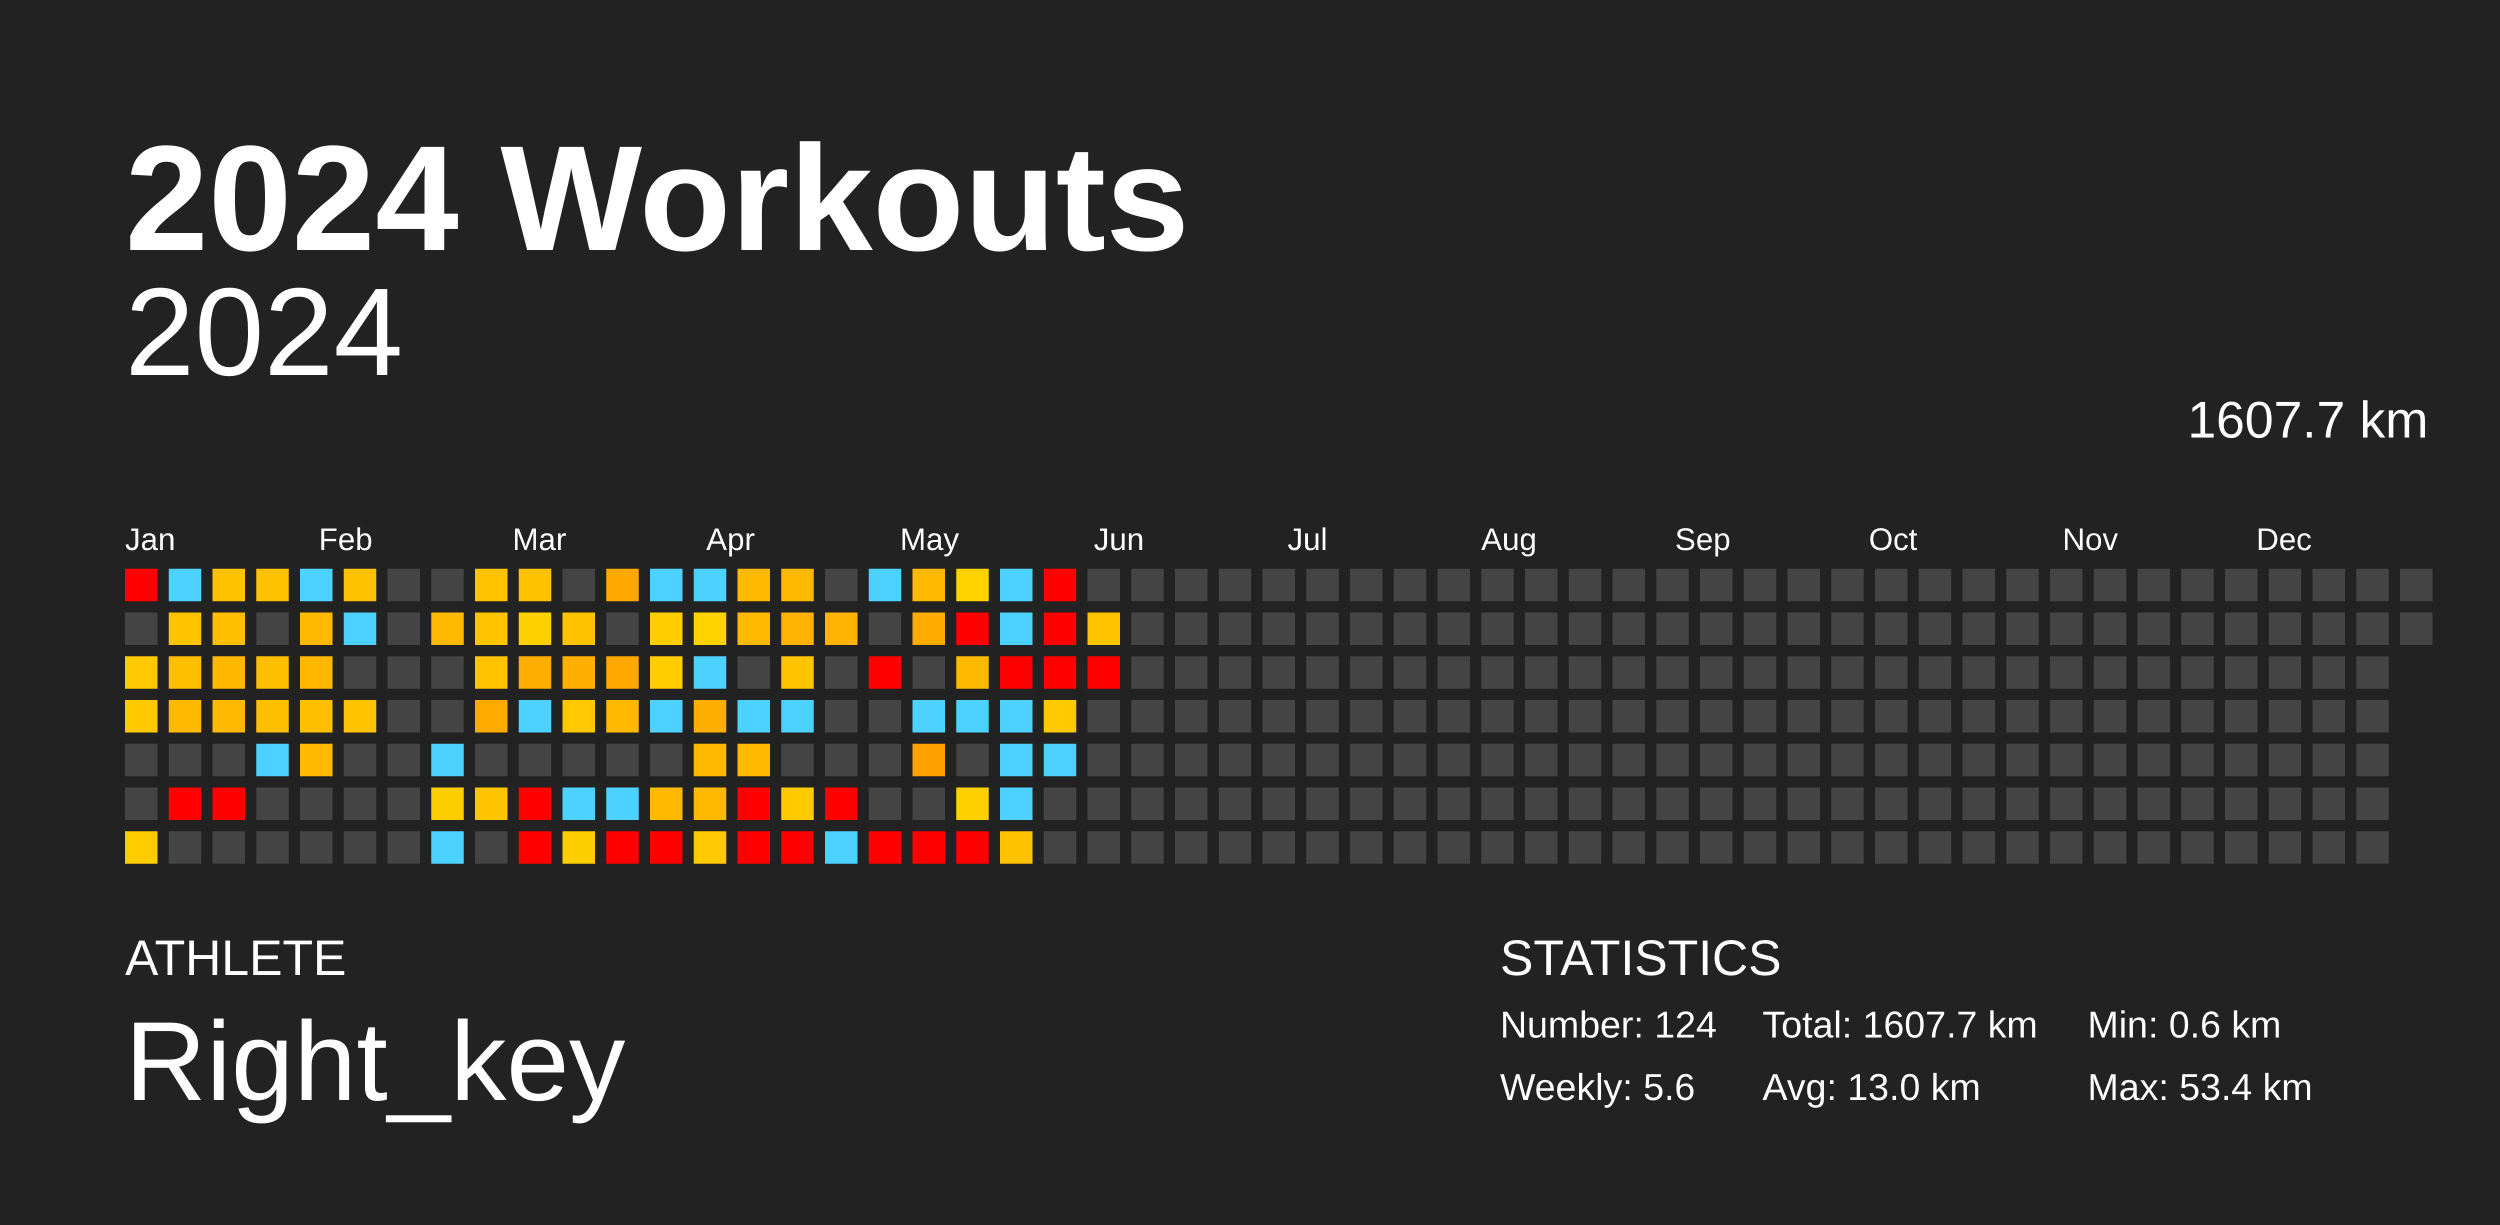
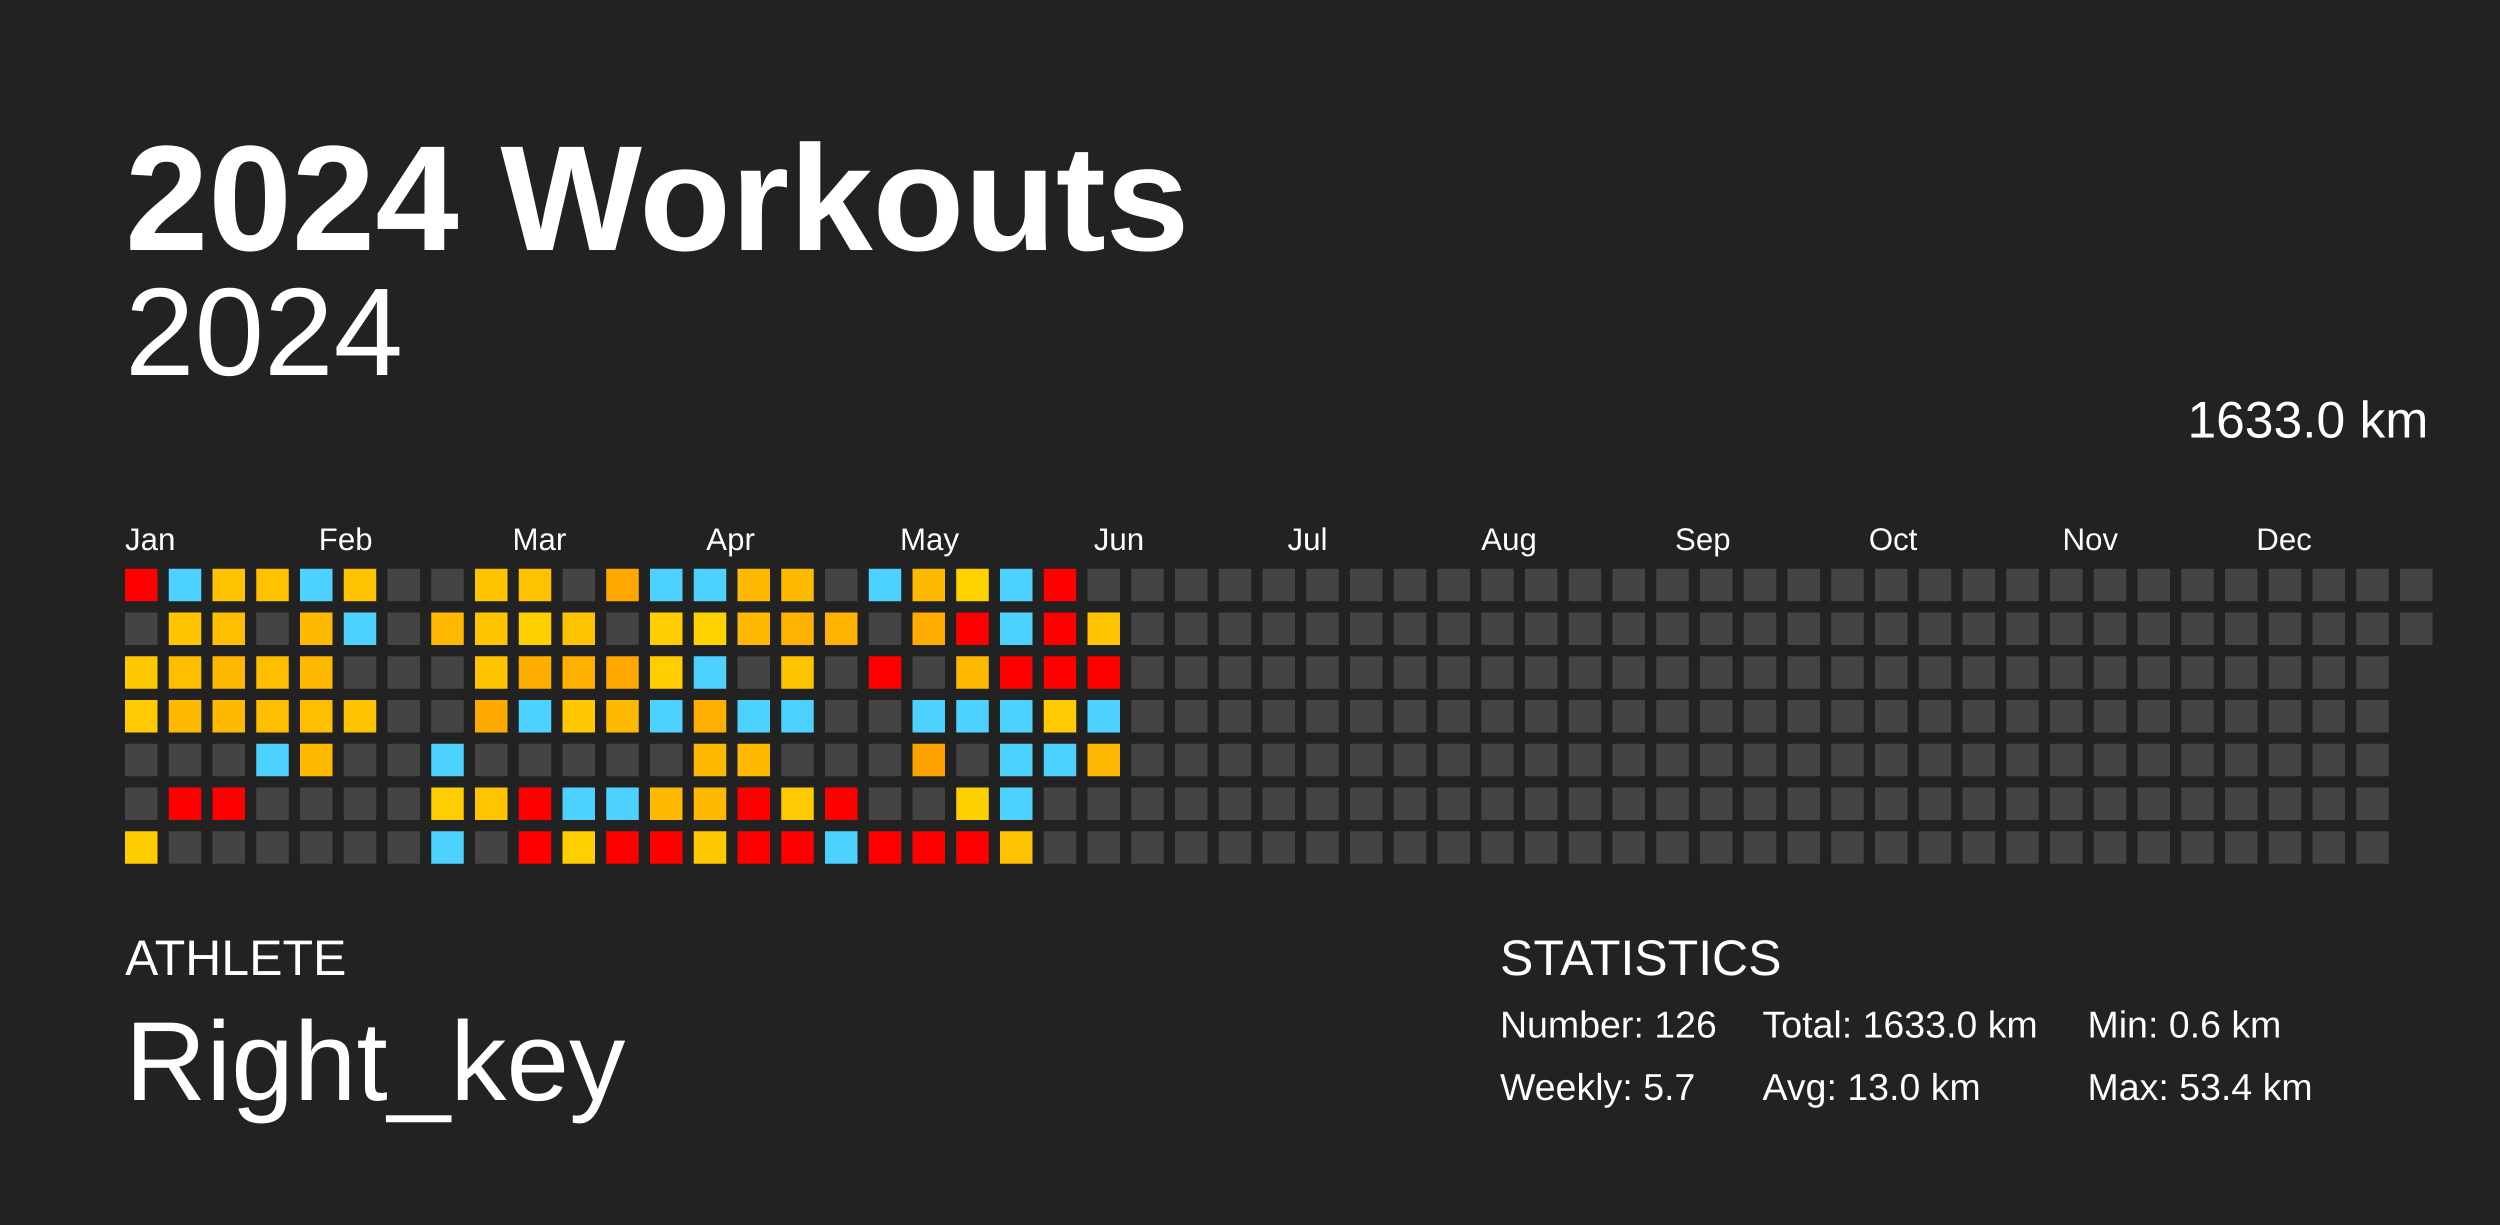
<svg xmlns="http://www.w3.org/2000/svg" baseProfile="full" height="98mm" version="1.1" viewBox="0,0,200,98" width="200mm">
  <defs />
  <rect fill="#222222" height="98" width="200" x="0" y="0" />
  <text fill="#FFFFFF" style="font-size:12px; font-family:Arial; font-weight:bold;" x="10" y="20">2024 Workouts</text>
  <text fill="#FFFFFF" style="font-size:4px; font-family:Arial" x="10" y="78">ATHLETE</text>
  <text fill="#FFFFFF" style="font-size:9px; font-family:Arial" x="10" y="88">Right_key</text>
  <text fill="#FFFFFF" style="font-size:4px; font-family:Arial" x="120" y="78">STATISTICS</text>
-   <text fill="#FFFFFF" style="font-size:3px; font-family:Arial" x="120" y="83">Number: 124</text>
-   <text fill="#FFFFFF" style="font-size:3px; font-family:Arial" x="120" y="88">Weekly: 5.6</text>
-   <text fill="#FFFFFF" style="font-size:3px; font-family:Arial" x="141" y="83">Total: 1607.7 km</text>
+   <text fill="#FFFFFF" style="font-size:3px; font-family:Arial" x="120" y="83">Number: 126</text>
+   <text fill="#FFFFFF" style="font-size:3px; font-family:Arial" x="120" y="88">Weekly: 5.7</text>
+   <text fill="#FFFFFF" style="font-size:3px; font-family:Arial" x="141" y="83">Total: 1633.0 km</text>
  <text fill="#FFFFFF" style="font-size:3px; font-family:Arial" x="141" y="88">Avg: 13.0 km</text>
  <text fill="#FFFFFF" style="font-size:3px; font-family:Arial" x="167" y="83">Min: 0.6 km</text>
  <text fill="#FFFFFF" style="font-size:3px; font-family:Arial" x="167" y="88">Max: 53.4 km</text>
  <text alignment-baseline="hanging" fill="#FFFFFF" style="font-size:10.0px; font-family:Arial;" x="10" y="30">2024</text>
-   <text alignment-baseline="hanging" fill="#FFFFFF" style="font-size:4.125px; font-family:Arial;" x="175" y="35">1607.7 km</text>
+   <text alignment-baseline="hanging" fill="#FFFFFF" style="font-size:4.125px; font-family:Arial;" x="175" y="35">1633.0 km</text>
  <text fill="#FFFFFF" style="font-size:2.5px; font-family:Arial" x="10.0" y="44">Jan</text>
  <text fill="#FFFFFF" style="font-size:2.5px; font-family:Arial" x="25.5" y="44">Feb</text>
  <text fill="#FFFFFF" style="font-size:2.5px; font-family:Arial" x="41.0" y="44">Mar</text>
  <text fill="#FFFFFF" style="font-size:2.5px; font-family:Arial" x="56.5" y="44">Apr</text>
  <text fill="#FFFFFF" style="font-size:2.5px; font-family:Arial" x="72.0" y="44">May</text>
  <text fill="#FFFFFF" style="font-size:2.5px; font-family:Arial" x="87.5" y="44">Jun</text>
  <text fill="#FFFFFF" style="font-size:2.5px; font-family:Arial" x="103.0" y="44">Jul</text>
  <text fill="#FFFFFF" style="font-size:2.5px; font-family:Arial" x="118.5" y="44">Aug</text>
  <text fill="#FFFFFF" style="font-size:2.5px; font-family:Arial" x="134.0" y="44">Sep</text>
  <text fill="#FFFFFF" style="font-size:2.5px; font-family:Arial" x="149.5" y="44">Oct</text>
  <text fill="#FFFFFF" style="font-size:2.5px; font-family:Arial" x="165.0" y="44">Nov</text>
  <text fill="#FFFFFF" style="font-size:2.5px; font-family:Arial" x="180.5" y="44">Dec</text>
  <rect fill="red" height="2.6" width="2.6" x="10.0" y="45.5" />
  <rect fill="#444444" height="2.6" width="2.6" x="10.0" y="49.0" />
  <rect fill="#ffc900" height="2.6" width="2.6" x="10.0" y="52.5" />
  <rect fill="#ffcb00" height="2.6" width="2.6" x="10.0" y="56.0" />
  <rect fill="#444444" height="2.6" width="2.6" x="10.0" y="59.5" />
  <rect fill="#444444" height="2.6" width="2.6" x="10.0" y="63.0" />
  <rect fill="#ffcc00" height="2.6" width="2.6" x="10.0" y="66.5" />
  <rect fill="#4dd2ff" height="2.6" width="2.6" x="13.5" y="45.5" />
  <rect fill="#ffc300" height="2.6" width="2.6" x="13.5" y="49.0" />
  <rect fill="#ffbe00" height="2.6" width="2.6" x="13.5" y="52.5" />
  <rect fill="#ffb900" height="2.6" width="2.6" x="13.5" y="56.0" />
  <rect fill="#444444" height="2.6" width="2.6" x="13.5" y="59.5" />
  <rect fill="red" height="2.6" width="2.6" x="13.5" y="63.0" />
  <rect fill="#444444" height="2.6" width="2.6" x="13.5" y="66.5" />
  <rect fill="#ffc200" height="2.6" width="2.6" x="17.0" y="45.5" />
  <rect fill="#ffbe00" height="2.6" width="2.6" x="17.0" y="49.0" />
  <rect fill="#ffb800" height="2.6" width="2.6" x="17.0" y="52.5" />
  <rect fill="#ffb900" height="2.6" width="2.6" x="17.0" y="56.0" />
  <rect fill="#444444" height="2.6" width="2.6" x="17.0" y="59.5" />
  <rect fill="red" height="2.6" width="2.6" x="17.0" y="63.0" />
  <rect fill="#444444" height="2.6" width="2.6" x="17.0" y="66.5" />
  <rect fill="#ffc200" height="2.6" width="2.6" x="20.5" y="45.5" />
  <rect fill="#444444" height="2.6" width="2.6" x="20.5" y="49.0" />
  <rect fill="#ffbe00" height="2.6" width="2.6" x="20.5" y="52.5" />
  <rect fill="#ffbe00" height="2.6" width="2.6" x="20.5" y="56.0" />
  <rect fill="#4dd2ff" height="2.6" width="2.6" x="20.5" y="59.5" />
  <rect fill="#444444" height="2.6" width="2.6" x="20.5" y="63.0" />
  <rect fill="#444444" height="2.6" width="2.6" x="20.5" y="66.5" />
  <rect fill="#4dd2ff" height="2.6" width="2.6" x="24.0" y="45.5" />
  <rect fill="#ffb900" height="2.6" width="2.6" x="24.0" y="49.0" />
  <rect fill="#ffb800" height="2.6" width="2.6" x="24.0" y="52.5" />
  <rect fill="#ffbe00" height="2.6" width="2.6" x="24.0" y="56.0" />
  <rect fill="#ffb900" height="2.6" width="2.6" x="24.0" y="59.5" />
  <rect fill="#444444" height="2.6" width="2.6" x="24.0" y="63.0" />
  <rect fill="#444444" height="2.6" width="2.6" x="24.0" y="66.5" />
  <rect fill="#ffc200" height="2.6" width="2.6" x="27.5" y="45.5" />
  <rect fill="#4dd2ff" height="2.6" width="2.6" x="27.5" y="49.0" />
  <rect fill="#444444" height="2.6" width="2.6" x="27.5" y="52.5" />
  <rect fill="#ffc300" height="2.6" width="2.6" x="27.5" y="56.0" />
  <rect fill="#444444" height="2.6" width="2.6" x="27.5" y="59.5" />
  <rect fill="#444444" height="2.6" width="2.6" x="27.5" y="63.0" />
  <rect fill="#444444" height="2.6" width="2.6" x="27.5" y="66.5" />
  <rect fill="#444444" height="2.6" width="2.6" x="31.0" y="45.5" />
  <rect fill="#444444" height="2.6" width="2.6" x="31.0" y="49.0" />
  <rect fill="#444444" height="2.6" width="2.6" x="31.0" y="52.5" />
  <rect fill="#444444" height="2.6" width="2.6" x="31.0" y="56.0" />
  <rect fill="#444444" height="2.6" width="2.6" x="31.0" y="59.5" />
  <rect fill="#444444" height="2.6" width="2.6" x="31.0" y="63.0" />
  <rect fill="#444444" height="2.6" width="2.6" x="31.0" y="66.5" />
  <rect fill="#444444" height="2.6" width="2.6" x="34.5" y="45.5" />
  <rect fill="#ffb900" height="2.6" width="2.6" x="34.5" y="49.0" />
  <rect fill="#444444" height="2.6" width="2.6" x="34.5" y="52.5" />
  <rect fill="#444444" height="2.6" width="2.6" x="34.5" y="56.0" />
  <rect fill="#4dd2ff" height="2.6" width="2.6" x="34.5" y="59.5" />
  <rect fill="#ffce00" height="2.6" width="2.6" x="34.5" y="63.0" />
  <rect fill="#4dd2ff" height="2.6" width="2.6" x="34.5" y="66.5" />
  <rect fill="#ffc300" height="2.6" width="2.6" x="38.0" y="45.5" />
  <rect fill="#ffc300" height="2.6" width="2.6" x="38.0" y="49.0" />
  <rect fill="#ffc300" height="2.6" width="2.6" x="38.0" y="52.5" />
  <rect fill="#ffaa00" height="2.6" width="2.6" x="38.0" y="56.0" />
  <rect fill="#444444" height="2.6" width="2.6" x="38.0" y="59.5" />
  <rect fill="#ffc600" height="2.6" width="2.6" x="38.0" y="63.0" />
  <rect fill="#444444" height="2.6" width="2.6" x="38.0" y="66.5" />
  <rect fill="#ffc200" height="2.6" width="2.6" x="41.5" y="45.5" />
  <rect fill="#ffd000" height="2.6" width="2.6" x="41.5" y="49.0" />
  <rect fill="#ffae00" height="2.6" width="2.6" x="41.5" y="52.5" />
  <rect fill="#4dd2ff" height="2.6" width="2.6" x="41.5" y="56.0" />
  <rect fill="#444444" height="2.6" width="2.6" x="41.5" y="59.5" />
  <rect fill="red" height="2.6" width="2.6" x="41.5" y="63.0" />
  <rect fill="red" height="2.6" width="2.6" x="41.5" y="66.5" />
  <rect fill="#444444" height="2.6" width="2.6" x="45.0" y="45.5" />
  <rect fill="#ffc200" height="2.6" width="2.6" x="45.0" y="49.0" />
  <rect fill="#ffaf00" height="2.6" width="2.6" x="45.0" y="52.5" />
  <rect fill="#ffc800" height="2.6" width="2.6" x="45.0" y="56.0" />
  <rect fill="#444444" height="2.6" width="2.6" x="45.0" y="59.5" />
  <rect fill="#4dd2ff" height="2.6" width="2.6" x="45.0" y="63.0" />
  <rect fill="#ffce00" height="2.6" width="2.6" x="45.0" y="66.5" />
  <rect fill="#ffa900" height="2.6" width="2.6" x="48.5" y="45.5" />
  <rect fill="#444444" height="2.6" width="2.6" x="48.5" y="49.0" />
  <rect fill="#ffa800" height="2.6" width="2.6" x="48.5" y="52.5" />
  <rect fill="#ffb900" height="2.6" width="2.6" x="48.5" y="56.0" />
  <rect fill="#444444" height="2.6" width="2.6" x="48.5" y="59.5" />
  <rect fill="#4dd2ff" height="2.6" width="2.6" x="48.5" y="63.0" />
  <rect fill="red" height="2.6" width="2.6" x="48.5" y="66.5" />
  <rect fill="#4dd2ff" height="2.6" width="2.6" x="52.0" y="45.5" />
  <rect fill="#ffcd00" height="2.6" width="2.6" x="52.0" y="49.0" />
  <rect fill="#ffcd00" height="2.6" width="2.6" x="52.0" y="52.5" />
  <rect fill="#4dd2ff" height="2.6" width="2.6" x="52.0" y="56.0" />
  <rect fill="#444444" height="2.6" width="2.6" x="52.0" y="59.5" />
  <rect fill="#ffba00" height="2.6" width="2.6" x="52.0" y="63.0" />
  <rect fill="red" height="2.6" width="2.6" x="52.0" y="66.5" />
  <rect fill="#4dd2ff" height="2.6" width="2.6" x="55.5" y="45.5" />
  <rect fill="#ffd200" height="2.6" width="2.6" x="55.5" y="49.0" />
  <rect fill="#4dd2ff" height="2.6" width="2.6" x="55.5" y="52.5" />
  <rect fill="#ffaf00" height="2.6" width="2.6" x="55.5" y="56.0" />
  <rect fill="#ffba00" height="2.6" width="2.6" x="55.5" y="59.5" />
  <rect fill="#ffb900" height="2.6" width="2.6" x="55.5" y="63.0" />
  <rect fill="#ffc900" height="2.6" width="2.6" x="55.5" y="66.5" />
  <rect fill="#ffb900" height="2.6" width="2.6" x="59.0" y="45.5" />
  <rect fill="#ffb900" height="2.6" width="2.6" x="59.0" y="49.0" />
  <rect fill="#444444" height="2.6" width="2.6" x="59.0" y="52.5" />
  <rect fill="#4dd2ff" height="2.6" width="2.6" x="59.0" y="56.0" />
  <rect fill="#ffb900" height="2.6" width="2.6" x="59.0" y="59.5" />
  <rect fill="red" height="2.6" width="2.6" x="59.0" y="63.0" />
  <rect fill="red" height="2.6" width="2.6" x="59.0" y="66.5" />
  <rect fill="#ffba00" height="2.6" width="2.6" x="62.5" y="45.5" />
  <rect fill="#ffb300" height="2.6" width="2.6" x="62.5" y="49.0" />
  <rect fill="#ffc400" height="2.6" width="2.6" x="62.5" y="52.5" />
  <rect fill="#4dd2ff" height="2.6" width="2.6" x="62.5" y="56.0" />
  <rect fill="#444444" height="2.6" width="2.6" x="62.5" y="59.5" />
  <rect fill="#ffca00" height="2.6" width="2.6" x="62.5" y="63.0" />
  <rect fill="red" height="2.6" width="2.6" x="62.5" y="66.5" />
  <rect fill="#444444" height="2.6" width="2.6" x="66.0" y="45.5" />
  <rect fill="#ffb200" height="2.6" width="2.6" x="66.0" y="49.0" />
  <rect fill="#444444" height="2.6" width="2.6" x="66.0" y="52.5" />
  <rect fill="#444444" height="2.6" width="2.6" x="66.0" y="56.0" />
  <rect fill="#444444" height="2.6" width="2.6" x="66.0" y="59.5" />
  <rect fill="red" height="2.6" width="2.6" x="66.0" y="63.0" />
  <rect fill="#4dd2ff" height="2.6" width="2.6" x="66.0" y="66.5" />
  <rect fill="#4dd2ff" height="2.6" width="2.6" x="69.5" y="45.5" />
  <rect fill="#444444" height="2.6" width="2.6" x="69.5" y="49.0" />
  <rect fill="red" height="2.6" width="2.6" x="69.5" y="52.5" />
  <rect fill="#444444" height="2.6" width="2.6" x="69.5" y="56.0" />
  <rect fill="#444444" height="2.6" width="2.6" x="69.5" y="59.5" />
  <rect fill="#444444" height="2.6" width="2.6" x="69.5" y="63.0" />
  <rect fill="red" height="2.6" width="2.6" x="69.5" y="66.5" />
  <rect fill="#ffb900" height="2.6" width="2.6" x="73.0" y="45.5" />
  <rect fill="#ffab00" height="2.6" width="2.6" x="73.0" y="49.0" />
  <rect fill="#444444" height="2.6" width="2.6" x="73.0" y="52.5" />
  <rect fill="#4dd2ff" height="2.6" width="2.6" x="73.0" y="56.0" />
  <rect fill="#ffa200" height="2.6" width="2.6" x="73.0" y="59.5" />
  <rect fill="#444444" height="2.6" width="2.6" x="73.0" y="63.0" />
  <rect fill="red" height="2.6" width="2.6" x="73.0" y="66.5" />
  <rect fill="#ffd200" height="2.6" width="2.6" x="76.5" y="45.5" />
  <rect fill="red" height="2.6" width="2.6" x="76.5" y="49.0" />
  <rect fill="#ffba00" height="2.6" width="2.6" x="76.5" y="52.5" />
  <rect fill="#4dd2ff" height="2.6" width="2.6" x="76.5" y="56.0" />
  <rect fill="#444444" height="2.6" width="2.6" x="76.5" y="59.5" />
  <rect fill="#ffd000" height="2.6" width="2.6" x="76.5" y="63.0" />
  <rect fill="red" height="2.6" width="2.6" x="76.5" y="66.5" />
  <rect fill="#4dd2ff" height="2.6" width="2.6" x="80.0" y="45.5" />
  <rect fill="#4dd2ff" height="2.6" width="2.6" x="80.0" y="49.0" />
  <rect fill="red" height="2.6" width="2.6" x="80.0" y="52.5" />
  <rect fill="#4dd2ff" height="2.6" width="2.6" x="80.0" y="56.0" />
  <rect fill="#4dd2ff" height="2.6" width="2.6" x="80.0" y="59.5" />
  <rect fill="#4dd2ff" height="2.6" width="2.6" x="80.0" y="63.0" />
  <rect fill="#ffc200" height="2.6" width="2.6" x="80.0" y="66.5" />
  <rect fill="red" height="2.6" width="2.6" x="83.5" y="45.5" />
  <rect fill="red" height="2.6" width="2.6" x="83.5" y="49.0" />
  <rect fill="red" height="2.6" width="2.6" x="83.5" y="52.5" />
  <rect fill="#ffcb00" height="2.6" width="2.6" x="83.5" y="56.0" />
  <rect fill="#4dd2ff" height="2.6" width="2.6" x="83.5" y="59.5" />
  <rect fill="#444444" height="2.6" width="2.6" x="83.5" y="63.0" />
  <rect fill="#444444" height="2.6" width="2.6" x="83.5" y="66.5" />
  <rect fill="#444444" height="2.6" width="2.6" x="87.0" y="45.5" />
  <rect fill="#ffc400" height="2.6" width="2.6" x="87.0" y="49.0" />
  <rect fill="red" height="2.6" width="2.6" x="87.0" y="52.5" />
-   <rect fill="#444444" height="2.6" width="2.6" x="87.0" y="56.0" />
-   <rect fill="#444444" height="2.6" width="2.6" x="87.0" y="59.5" />
+   <rect fill="#4dd2ff" height="2.6" width="2.6" x="87.0" y="56.0" />
+   <rect fill="#ffb800" height="2.6" width="2.6" x="87.0" y="59.5" />
  <rect fill="#444444" height="2.6" width="2.6" x="87.0" y="63.0" />
  <rect fill="#444444" height="2.6" width="2.6" x="87.0" y="66.5" />
  <rect fill="#444444" height="2.6" width="2.6" x="90.5" y="45.5" />
  <rect fill="#444444" height="2.6" width="2.6" x="90.5" y="49.0" />
  <rect fill="#444444" height="2.6" width="2.6" x="90.5" y="52.5" />
  <rect fill="#444444" height="2.6" width="2.6" x="90.5" y="56.0" />
  <rect fill="#444444" height="2.6" width="2.6" x="90.5" y="59.5" />
  <rect fill="#444444" height="2.6" width="2.6" x="90.5" y="63.0" />
  <rect fill="#444444" height="2.6" width="2.6" x="90.5" y="66.5" />
  <rect fill="#444444" height="2.6" width="2.6" x="94.0" y="45.5" />
  <rect fill="#444444" height="2.6" width="2.6" x="94.0" y="49.0" />
  <rect fill="#444444" height="2.6" width="2.6" x="94.0" y="52.5" />
  <rect fill="#444444" height="2.6" width="2.6" x="94.0" y="56.0" />
  <rect fill="#444444" height="2.6" width="2.6" x="94.0" y="59.5" />
  <rect fill="#444444" height="2.6" width="2.6" x="94.0" y="63.0" />
  <rect fill="#444444" height="2.6" width="2.6" x="94.0" y="66.5" />
  <rect fill="#444444" height="2.6" width="2.6" x="97.5" y="45.5" />
  <rect fill="#444444" height="2.6" width="2.6" x="97.5" y="49.0" />
  <rect fill="#444444" height="2.6" width="2.6" x="97.5" y="52.5" />
  <rect fill="#444444" height="2.6" width="2.6" x="97.5" y="56.0" />
  <rect fill="#444444" height="2.6" width="2.6" x="97.5" y="59.5" />
  <rect fill="#444444" height="2.6" width="2.6" x="97.5" y="63.0" />
  <rect fill="#444444" height="2.6" width="2.6" x="97.5" y="66.5" />
  <rect fill="#444444" height="2.6" width="2.6" x="101.0" y="45.5" />
  <rect fill="#444444" height="2.6" width="2.6" x="101.0" y="49.0" />
  <rect fill="#444444" height="2.6" width="2.6" x="101.0" y="52.5" />
  <rect fill="#444444" height="2.6" width="2.6" x="101.0" y="56.0" />
  <rect fill="#444444" height="2.6" width="2.6" x="101.0" y="59.5" />
  <rect fill="#444444" height="2.6" width="2.6" x="101.0" y="63.0" />
  <rect fill="#444444" height="2.6" width="2.6" x="101.0" y="66.5" />
  <rect fill="#444444" height="2.6" width="2.6" x="104.5" y="45.5" />
  <rect fill="#444444" height="2.6" width="2.6" x="104.5" y="49.0" />
  <rect fill="#444444" height="2.6" width="2.6" x="104.5" y="52.5" />
  <rect fill="#444444" height="2.6" width="2.6" x="104.5" y="56.0" />
  <rect fill="#444444" height="2.6" width="2.6" x="104.5" y="59.5" />
  <rect fill="#444444" height="2.6" width="2.6" x="104.5" y="63.0" />
  <rect fill="#444444" height="2.6" width="2.6" x="104.5" y="66.5" />
  <rect fill="#444444" height="2.6" width="2.6" x="108.0" y="45.5" />
  <rect fill="#444444" height="2.6" width="2.6" x="108.0" y="49.0" />
  <rect fill="#444444" height="2.6" width="2.6" x="108.0" y="52.5" />
  <rect fill="#444444" height="2.6" width="2.6" x="108.0" y="56.0" />
  <rect fill="#444444" height="2.6" width="2.6" x="108.0" y="59.5" />
  <rect fill="#444444" height="2.6" width="2.6" x="108.0" y="63.0" />
  <rect fill="#444444" height="2.6" width="2.6" x="108.0" y="66.5" />
  <rect fill="#444444" height="2.6" width="2.6" x="111.5" y="45.5" />
  <rect fill="#444444" height="2.6" width="2.6" x="111.5" y="49.0" />
  <rect fill="#444444" height="2.6" width="2.6" x="111.5" y="52.5" />
  <rect fill="#444444" height="2.6" width="2.6" x="111.5" y="56.0" />
  <rect fill="#444444" height="2.6" width="2.6" x="111.5" y="59.5" />
  <rect fill="#444444" height="2.6" width="2.6" x="111.5" y="63.0" />
  <rect fill="#444444" height="2.6" width="2.6" x="111.5" y="66.5" />
  <rect fill="#444444" height="2.6" width="2.6" x="115.0" y="45.5" />
  <rect fill="#444444" height="2.6" width="2.6" x="115.0" y="49.0" />
  <rect fill="#444444" height="2.6" width="2.6" x="115.0" y="52.5" />
  <rect fill="#444444" height="2.6" width="2.6" x="115.0" y="56.0" />
  <rect fill="#444444" height="2.6" width="2.6" x="115.0" y="59.5" />
  <rect fill="#444444" height="2.6" width="2.6" x="115.0" y="63.0" />
  <rect fill="#444444" height="2.6" width="2.6" x="115.0" y="66.5" />
  <rect fill="#444444" height="2.6" width="2.6" x="118.5" y="45.5" />
  <rect fill="#444444" height="2.6" width="2.6" x="118.5" y="49.0" />
  <rect fill="#444444" height="2.6" width="2.6" x="118.5" y="52.5" />
  <rect fill="#444444" height="2.6" width="2.6" x="118.5" y="56.0" />
  <rect fill="#444444" height="2.6" width="2.6" x="118.5" y="59.5" />
  <rect fill="#444444" height="2.6" width="2.6" x="118.5" y="63.0" />
  <rect fill="#444444" height="2.6" width="2.6" x="118.5" y="66.5" />
  <rect fill="#444444" height="2.6" width="2.6" x="122.0" y="45.5" />
  <rect fill="#444444" height="2.6" width="2.6" x="122.0" y="49.0" />
  <rect fill="#444444" height="2.6" width="2.6" x="122.0" y="52.5" />
  <rect fill="#444444" height="2.6" width="2.6" x="122.0" y="56.0" />
  <rect fill="#444444" height="2.6" width="2.6" x="122.0" y="59.5" />
  <rect fill="#444444" height="2.6" width="2.6" x="122.0" y="63.0" />
  <rect fill="#444444" height="2.6" width="2.6" x="122.0" y="66.5" />
  <rect fill="#444444" height="2.6" width="2.6" x="125.5" y="45.5" />
  <rect fill="#444444" height="2.6" width="2.6" x="125.5" y="49.0" />
  <rect fill="#444444" height="2.6" width="2.6" x="125.5" y="52.5" />
  <rect fill="#444444" height="2.6" width="2.6" x="125.5" y="56.0" />
  <rect fill="#444444" height="2.6" width="2.6" x="125.5" y="59.5" />
  <rect fill="#444444" height="2.6" width="2.6" x="125.5" y="63.0" />
  <rect fill="#444444" height="2.6" width="2.6" x="125.5" y="66.5" />
  <rect fill="#444444" height="2.6" width="2.6" x="129.0" y="45.5" />
  <rect fill="#444444" height="2.6" width="2.6" x="129.0" y="49.0" />
  <rect fill="#444444" height="2.6" width="2.6" x="129.0" y="52.5" />
  <rect fill="#444444" height="2.6" width="2.6" x="129.0" y="56.0" />
  <rect fill="#444444" height="2.6" width="2.6" x="129.0" y="59.5" />
  <rect fill="#444444" height="2.6" width="2.6" x="129.0" y="63.0" />
  <rect fill="#444444" height="2.6" width="2.6" x="129.0" y="66.5" />
  <rect fill="#444444" height="2.6" width="2.6" x="132.5" y="45.5" />
  <rect fill="#444444" height="2.6" width="2.6" x="132.5" y="49.0" />
  <rect fill="#444444" height="2.6" width="2.6" x="132.5" y="52.5" />
  <rect fill="#444444" height="2.6" width="2.6" x="132.5" y="56.0" />
  <rect fill="#444444" height="2.6" width="2.6" x="132.5" y="59.5" />
  <rect fill="#444444" height="2.6" width="2.6" x="132.5" y="63.0" />
  <rect fill="#444444" height="2.6" width="2.6" x="132.5" y="66.5" />
  <rect fill="#444444" height="2.6" width="2.6" x="136.0" y="45.5" />
  <rect fill="#444444" height="2.6" width="2.6" x="136.0" y="49.0" />
  <rect fill="#444444" height="2.6" width="2.6" x="136.0" y="52.5" />
  <rect fill="#444444" height="2.6" width="2.6" x="136.0" y="56.0" />
  <rect fill="#444444" height="2.6" width="2.6" x="136.0" y="59.5" />
  <rect fill="#444444" height="2.6" width="2.6" x="136.0" y="63.0" />
  <rect fill="#444444" height="2.6" width="2.6" x="136.0" y="66.5" />
  <rect fill="#444444" height="2.6" width="2.6" x="139.5" y="45.5" />
  <rect fill="#444444" height="2.6" width="2.6" x="139.5" y="49.0" />
  <rect fill="#444444" height="2.6" width="2.6" x="139.5" y="52.5" />
  <rect fill="#444444" height="2.6" width="2.6" x="139.5" y="56.0" />
  <rect fill="#444444" height="2.6" width="2.6" x="139.5" y="59.5" />
  <rect fill="#444444" height="2.6" width="2.6" x="139.5" y="63.0" />
  <rect fill="#444444" height="2.6" width="2.6" x="139.5" y="66.5" />
  <rect fill="#444444" height="2.6" width="2.6" x="143.0" y="45.5" />
  <rect fill="#444444" height="2.6" width="2.6" x="143.0" y="49.0" />
  <rect fill="#444444" height="2.6" width="2.6" x="143.0" y="52.5" />
  <rect fill="#444444" height="2.6" width="2.6" x="143.0" y="56.0" />
  <rect fill="#444444" height="2.6" width="2.6" x="143.0" y="59.5" />
  <rect fill="#444444" height="2.6" width="2.6" x="143.0" y="63.0" />
  <rect fill="#444444" height="2.6" width="2.6" x="143.0" y="66.5" />
  <rect fill="#444444" height="2.6" width="2.6" x="146.5" y="45.5" />
  <rect fill="#444444" height="2.6" width="2.6" x="146.5" y="49.0" />
  <rect fill="#444444" height="2.6" width="2.6" x="146.5" y="52.5" />
  <rect fill="#444444" height="2.6" width="2.6" x="146.5" y="56.0" />
  <rect fill="#444444" height="2.6" width="2.6" x="146.5" y="59.5" />
  <rect fill="#444444" height="2.6" width="2.6" x="146.5" y="63.0" />
  <rect fill="#444444" height="2.6" width="2.6" x="146.5" y="66.5" />
  <rect fill="#444444" height="2.6" width="2.6" x="150.0" y="45.5" />
  <rect fill="#444444" height="2.6" width="2.6" x="150.0" y="49.0" />
  <rect fill="#444444" height="2.6" width="2.6" x="150.0" y="52.5" />
  <rect fill="#444444" height="2.6" width="2.6" x="150.0" y="56.0" />
  <rect fill="#444444" height="2.6" width="2.6" x="150.0" y="59.5" />
  <rect fill="#444444" height="2.6" width="2.6" x="150.0" y="63.0" />
  <rect fill="#444444" height="2.6" width="2.6" x="150.0" y="66.5" />
  <rect fill="#444444" height="2.6" width="2.6" x="153.5" y="45.5" />
  <rect fill="#444444" height="2.6" width="2.6" x="153.5" y="49.0" />
  <rect fill="#444444" height="2.6" width="2.6" x="153.5" y="52.5" />
  <rect fill="#444444" height="2.6" width="2.6" x="153.5" y="56.0" />
  <rect fill="#444444" height="2.6" width="2.6" x="153.5" y="59.5" />
  <rect fill="#444444" height="2.6" width="2.6" x="153.5" y="63.0" />
  <rect fill="#444444" height="2.6" width="2.6" x="153.5" y="66.5" />
  <rect fill="#444444" height="2.6" width="2.6" x="157.0" y="45.5" />
  <rect fill="#444444" height="2.6" width="2.6" x="157.0" y="49.0" />
  <rect fill="#444444" height="2.6" width="2.6" x="157.0" y="52.5" />
  <rect fill="#444444" height="2.6" width="2.6" x="157.0" y="56.0" />
  <rect fill="#444444" height="2.6" width="2.6" x="157.0" y="59.5" />
  <rect fill="#444444" height="2.6" width="2.6" x="157.0" y="63.0" />
  <rect fill="#444444" height="2.6" width="2.6" x="157.0" y="66.5" />
  <rect fill="#444444" height="2.6" width="2.6" x="160.5" y="45.5" />
  <rect fill="#444444" height="2.6" width="2.6" x="160.5" y="49.0" />
  <rect fill="#444444" height="2.6" width="2.6" x="160.5" y="52.5" />
  <rect fill="#444444" height="2.6" width="2.6" x="160.5" y="56.0" />
  <rect fill="#444444" height="2.6" width="2.6" x="160.5" y="59.5" />
  <rect fill="#444444" height="2.6" width="2.6" x="160.5" y="63.0" />
  <rect fill="#444444" height="2.6" width="2.6" x="160.5" y="66.5" />
  <rect fill="#444444" height="2.6" width="2.6" x="164.0" y="45.5" />
  <rect fill="#444444" height="2.6" width="2.6" x="164.0" y="49.0" />
  <rect fill="#444444" height="2.6" width="2.6" x="164.0" y="52.5" />
  <rect fill="#444444" height="2.6" width="2.6" x="164.0" y="56.0" />
  <rect fill="#444444" height="2.6" width="2.6" x="164.0" y="59.5" />
  <rect fill="#444444" height="2.6" width="2.6" x="164.0" y="63.0" />
  <rect fill="#444444" height="2.6" width="2.6" x="164.0" y="66.5" />
  <rect fill="#444444" height="2.6" width="2.6" x="167.5" y="45.5" />
  <rect fill="#444444" height="2.6" width="2.6" x="167.5" y="49.0" />
  <rect fill="#444444" height="2.6" width="2.6" x="167.5" y="52.5" />
  <rect fill="#444444" height="2.6" width="2.6" x="167.5" y="56.0" />
  <rect fill="#444444" height="2.6" width="2.6" x="167.5" y="59.5" />
  <rect fill="#444444" height="2.6" width="2.6" x="167.5" y="63.0" />
  <rect fill="#444444" height="2.6" width="2.6" x="167.5" y="66.5" />
  <rect fill="#444444" height="2.6" width="2.6" x="171.0" y="45.5" />
  <rect fill="#444444" height="2.6" width="2.6" x="171.0" y="49.0" />
  <rect fill="#444444" height="2.6" width="2.6" x="171.0" y="52.5" />
  <rect fill="#444444" height="2.6" width="2.6" x="171.0" y="56.0" />
  <rect fill="#444444" height="2.6" width="2.6" x="171.0" y="59.5" />
  <rect fill="#444444" height="2.6" width="2.6" x="171.0" y="63.0" />
  <rect fill="#444444" height="2.6" width="2.6" x="171.0" y="66.5" />
  <rect fill="#444444" height="2.6" width="2.6" x="174.5" y="45.5" />
  <rect fill="#444444" height="2.6" width="2.6" x="174.5" y="49.0" />
  <rect fill="#444444" height="2.6" width="2.6" x="174.5" y="52.5" />
  <rect fill="#444444" height="2.6" width="2.6" x="174.5" y="56.0" />
  <rect fill="#444444" height="2.6" width="2.6" x="174.5" y="59.5" />
  <rect fill="#444444" height="2.6" width="2.6" x="174.5" y="63.0" />
  <rect fill="#444444" height="2.6" width="2.6" x="174.5" y="66.5" />
  <rect fill="#444444" height="2.6" width="2.6" x="178.0" y="45.5" />
  <rect fill="#444444" height="2.6" width="2.6" x="178.0" y="49.0" />
  <rect fill="#444444" height="2.6" width="2.6" x="178.0" y="52.5" />
  <rect fill="#444444" height="2.6" width="2.6" x="178.0" y="56.0" />
  <rect fill="#444444" height="2.6" width="2.6" x="178.0" y="59.5" />
  <rect fill="#444444" height="2.6" width="2.6" x="178.0" y="63.0" />
  <rect fill="#444444" height="2.6" width="2.6" x="178.0" y="66.5" />
  <rect fill="#444444" height="2.6" width="2.6" x="181.5" y="45.5" />
  <rect fill="#444444" height="2.6" width="2.6" x="181.5" y="49.0" />
  <rect fill="#444444" height="2.6" width="2.6" x="181.5" y="52.5" />
  <rect fill="#444444" height="2.6" width="2.6" x="181.5" y="56.0" />
  <rect fill="#444444" height="2.6" width="2.6" x="181.5" y="59.5" />
  <rect fill="#444444" height="2.6" width="2.6" x="181.5" y="63.0" />
  <rect fill="#444444" height="2.6" width="2.6" x="181.5" y="66.5" />
  <rect fill="#444444" height="2.6" width="2.6" x="185.0" y="45.5" />
  <rect fill="#444444" height="2.6" width="2.6" x="185.0" y="49.0" />
  <rect fill="#444444" height="2.6" width="2.6" x="185.0" y="52.5" />
  <rect fill="#444444" height="2.6" width="2.6" x="185.0" y="56.0" />
  <rect fill="#444444" height="2.6" width="2.6" x="185.0" y="59.5" />
  <rect fill="#444444" height="2.6" width="2.6" x="185.0" y="63.0" />
  <rect fill="#444444" height="2.6" width="2.6" x="185.0" y="66.5" />
  <rect fill="#444444" height="2.6" width="2.6" x="188.5" y="45.5" />
  <rect fill="#444444" height="2.6" width="2.6" x="188.5" y="49.0" />
  <rect fill="#444444" height="2.6" width="2.6" x="188.5" y="52.5" />
  <rect fill="#444444" height="2.6" width="2.6" x="188.5" y="56.0" />
  <rect fill="#444444" height="2.6" width="2.6" x="188.5" y="59.5" />
  <rect fill="#444444" height="2.6" width="2.6" x="188.5" y="63.0" />
  <rect fill="#444444" height="2.6" width="2.6" x="188.5" y="66.5" />
  <rect fill="#444444" height="2.6" width="2.6" x="192.0" y="45.5" />
  <rect fill="#444444" height="2.6" width="2.6" x="192.0" y="49.0" />
</svg>
